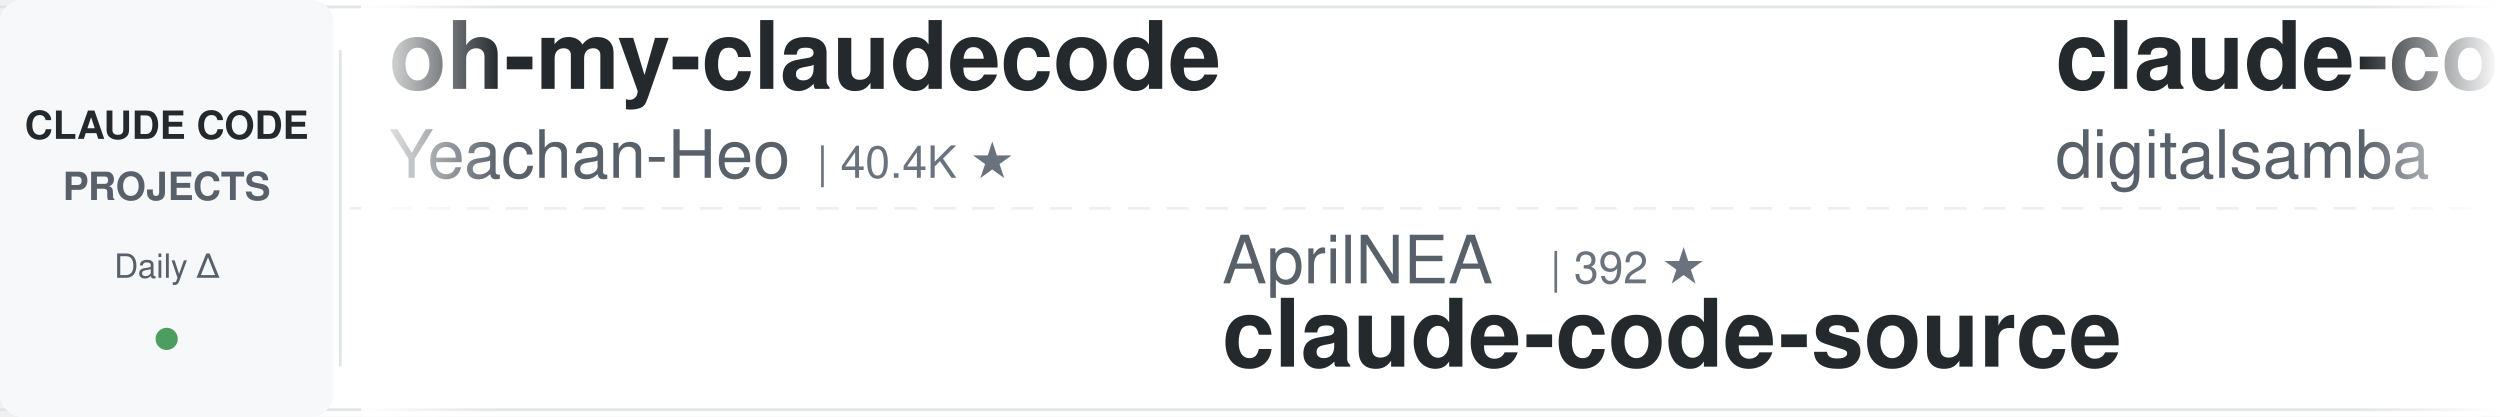
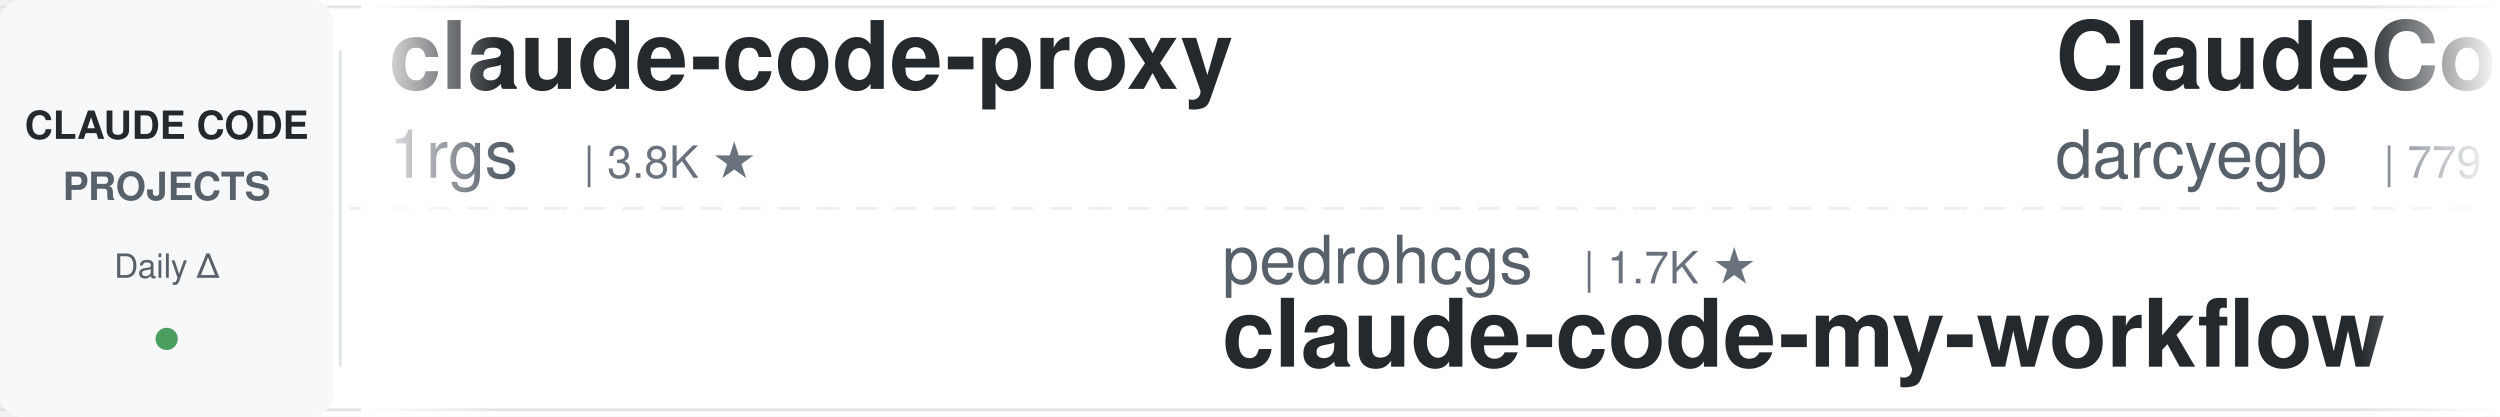
<svg xmlns="http://www.w3.org/2000/svg" width="900" height="150">
  <defs>
    <linearGradient id="leftFade" x1="0%" y1="0%" x2="100%" y2="0%">
      <stop offset="0%" style="stop-color:#ffffff;stop-opacity:1" />
      <stop offset="100%" style="stop-color:#ffffff;stop-opacity:0" />
    </linearGradient>
    <linearGradient id="rightFade" x1="0%" y1="0%" x2="100%" y2="0%">
      <stop offset="0%" style="stop-color:#ffffff;stop-opacity:0" />
      <stop offset="100%" style="stop-color:#ffffff;stop-opacity:1" />
    </linearGradient>
  </defs>
  <rect width="900" height="150" fill="#ffffff" rx="8" />
  <rect x="0" y="2" width="900" height="1" fill="#e1e4e8" />
  <rect x="0" y="147" width="900" height="1" fill="#e1e4e8" />
  <line x1="0" y1="75" x2="900" y2="75" stroke="#e1e4e8" stroke-width="1" stroke-dasharray="8 6" opacity="0.6" />
  <rect x="0" y="0" width="120" height="150" fill="#f6f8fa" rx="8" />
  <text x="60" y="50" font-family="-apple-system, BlinkMacSystemFont, 'Segoe UI', Helvetica, Arial, sans-serif" font-size="14" font-weight="600" fill="#24292e" text-anchor="middle">CLAUDE CODE</text>
  <text x="60" y="72" font-family="-apple-system, BlinkMacSystemFont, 'Segoe UI', Helvetica, Arial, sans-serif" font-size="14" font-weight="600" fill="#586069" text-anchor="middle">PROJECTS</text>
  <text x="60" y="100" font-family="-apple-system, BlinkMacSystemFont, 'Segoe UI', Helvetica, Arial, sans-serif" font-size="12" font-weight="500" fill="#586069" text-anchor="middle">Daily Δ</text>
  <circle cx="60" cy="122" r="4" fill="#22863a" opacity="0.8" />
  <rect x="122" y="18" width="1" height="114" fill="#e1e4e8" />
  <clipPath id="tickerClip">
    <rect x="130" y="0" width="770" height="150" />
  </clipPath>
  <g clip-path="url(#tickerClip)">
    <g id="tickerItems">
      <animateTransform attributeName="transform" attributeType="XML" type="translate" from="0 0" to="-3000 0" dur="54s" repeatCount="indefinite" />
      <g transform="translate(0, 0)">
-         <text x="140" y="32" font-family="-apple-system, BlinkMacSystemFont, 'Segoe UI', Helvetica, Arial, sans-serif" font-size="34" font-weight="600" fill="#24292e">oh-my-claudecode</text>
-         <text x="140" y="64" font-family="-apple-system, BlinkMacSystemFont, 'Segoe UI', Helvetica, Arial, sans-serif" font-size="24" font-weight="400" fill="#586069">Yeachan-Heo</text>
-         <text x="294" y="64" font-family="-apple-system, BlinkMacSystemFont, 'Segoe UI', Helvetica, Arial, sans-serif" font-size="16" font-weight="500" fill="#6a737d">| 40.4K ★</text>
+         <text x="140" y="32" font-family="-apple-system, BlinkMacSystemFont, 'Segoe UI', Helvetica, Arial, sans-serif" font-size="34" font-weight="600" fill="#24292e">claude-code-proxy</text>
+         <text x="140" y="64" font-family="-apple-system, BlinkMacSystemFont, 'Segoe UI', Helvetica, Arial, sans-serif" font-size="24" font-weight="400" fill="#586069">1rgs</text>
+         <text x="210" y="64" font-family="-apple-system, BlinkMacSystemFont, 'Segoe UI', Helvetica, Arial, sans-serif" font-size="16" font-weight="500" fill="#6a737d">| 3.8K ★</text>
      </g>
      <g transform="translate(300, 0)">
-         <text x="140" y="102" font-family="-apple-system, BlinkMacSystemFont, 'Segoe UI', Helvetica, Arial, sans-serif" font-size="24" font-weight="400" fill="#586069">AprilNEA</text>
-         <text x="258" y="102" font-family="-apple-system, BlinkMacSystemFont, 'Segoe UI', Helvetica, Arial, sans-serif" font-size="16" font-weight="500" fill="#6a737d">| 392 ★</text>
-         <text x="140" y="132" font-family="-apple-system, BlinkMacSystemFont, 'Segoe UI', Helvetica, Arial, sans-serif" font-size="34" font-weight="600" fill="#24292e">claude-code-source</text>
+         <text x="140" y="102" font-family="-apple-system, BlinkMacSystemFont, 'Segoe UI', Helvetica, Arial, sans-serif" font-size="24" font-weight="400" fill="#586069">pedrohcgs</text>
+         <text x="270" y="102" font-family="-apple-system, BlinkMacSystemFont, 'Segoe UI', Helvetica, Arial, sans-serif" font-size="16" font-weight="500" fill="#6a737d">| 1.7K ★</text>
+         <text x="140" y="132" font-family="-apple-system, BlinkMacSystemFont, 'Segoe UI', Helvetica, Arial, sans-serif" font-size="34" font-weight="600" fill="#24292e">claude-code-my-workflow</text>
      </g>
      <g transform="translate(600, 0)">
-         <text x="140" y="32" font-family="-apple-system, BlinkMacSystemFont, 'Segoe UI', Helvetica, Arial, sans-serif" font-size="34" font-weight="600" fill="#24292e">claude-code-video-toolki...</text>
-         <text x="140" y="64" font-family="-apple-system, BlinkMacSystemFont, 'Segoe UI', Helvetica, Arial, sans-serif" font-size="24" font-weight="400" fill="#586069">digitalsamba</text>
-         <text x="306" y="64" font-family="-apple-system, BlinkMacSystemFont, 'Segoe UI', Helvetica, Arial, sans-serif" font-size="16" font-weight="500" fill="#6a737d">| 2.4K ★</text>
+         <text x="140" y="32" font-family="-apple-system, BlinkMacSystemFont, 'Segoe UI', Helvetica, Arial, sans-serif" font-size="34" font-weight="600" fill="#24292e">ClaudeCodeAgents</text>
+         <text x="140" y="64" font-family="-apple-system, BlinkMacSystemFont, 'Segoe UI', Helvetica, Arial, sans-serif" font-size="24" font-weight="400" fill="#586069">darcyegb</text>
+         <text x="258" y="64" font-family="-apple-system, BlinkMacSystemFont, 'Segoe UI', Helvetica, Arial, sans-serif" font-size="16" font-weight="500" fill="#6a737d">| 779 ★</text>
      </g>
      <g transform="translate(900, 0)">
-         <text x="140" y="102" font-family="-apple-system, BlinkMacSystemFont, 'Segoe UI', Helvetica, Arial, sans-serif" font-size="24" font-weight="400" fill="#586069">VoltAgent</text>
-         <text x="270" y="102" font-family="-apple-system, BlinkMacSystemFont, 'Segoe UI', Helvetica, Arial, sans-serif" font-size="16" font-weight="500" fill="#6a737d">| 26.2K ★</text>
-         <text x="140" y="132" font-family="-apple-system, BlinkMacSystemFont, 'Segoe UI', Helvetica, Arial, sans-serif" font-size="34" font-weight="600" fill="#24292e">awesome-claude-code-suba...</text>
+         <text x="140" y="102" font-family="-apple-system, BlinkMacSystemFont, 'Segoe UI', Helvetica, Arial, sans-serif" font-size="24" font-weight="400" fill="#586069">musistudio</text>
+         <text x="282" y="102" font-family="-apple-system, BlinkMacSystemFont, 'Segoe UI', Helvetica, Arial, sans-serif" font-size="16" font-weight="500" fill="#6a737d">| 37.9K ★</text>
+         <text x="140" y="132" font-family="-apple-system, BlinkMacSystemFont, 'Segoe UI', Helvetica, Arial, sans-serif" font-size="34" font-weight="600" fill="#24292e">claude-code-router</text>
      </g>
      <g transform="translate(1200, 0)">
-         <text x="140" y="32" font-family="-apple-system, BlinkMacSystemFont, 'Segoe UI', Helvetica, Arial, sans-serif" font-size="34" font-weight="600" fill="#24292e">claude-code-action</text>
-         <text x="140" y="64" font-family="-apple-system, BlinkMacSystemFont, 'Segoe UI', Helvetica, Arial, sans-serif" font-size="24" font-weight="400" fill="#586069">anthropics</text>
-         <text x="282" y="64" font-family="-apple-system, BlinkMacSystemFont, 'Segoe UI', Helvetica, Arial, sans-serif" font-size="16" font-weight="500" fill="#6a737d">| 9.7K ★</text>
+         <text x="140" y="32" font-family="-apple-system, BlinkMacSystemFont, 'Segoe UI', Helvetica, Arial, sans-serif" font-size="34" font-weight="600" fill="#24292e">claude-code-source</text>
+         <text x="140" y="64" font-family="-apple-system, BlinkMacSystemFont, 'Segoe UI', Helvetica, Arial, sans-serif" font-size="24" font-weight="400" fill="#586069">hangsman</text>
+         <text x="258" y="64" font-family="-apple-system, BlinkMacSystemFont, 'Segoe UI', Helvetica, Arial, sans-serif" font-size="16" font-weight="500" fill="#6a737d">| 799 ★</text>
      </g>
      <g transform="translate(1500, 0)">
-         <text x="140" y="102" font-family="-apple-system, BlinkMacSystemFont, 'Segoe UI', Helvetica, Arial, sans-serif" font-size="24" font-weight="400" fill="#586069">davila7</text>
-         <text x="246" y="102" font-family="-apple-system, BlinkMacSystemFont, 'Segoe UI', Helvetica, Arial, sans-serif" font-size="16" font-weight="500" fill="#6a737d">| 33.0K ★</text>
-         <text x="140" y="132" font-family="-apple-system, BlinkMacSystemFont, 'Segoe UI', Helvetica, Arial, sans-serif" font-size="34" font-weight="600" fill="#24292e">claude-code-templates</text>
+         <text x="140" y="102" font-family="-apple-system, BlinkMacSystemFont, 'Segoe UI', Helvetica, Arial, sans-serif" font-size="24" font-weight="400" fill="#586069">mrpaidsocial</text>
+         <text x="306" y="102" font-family="-apple-system, BlinkMacSystemFont, 'Segoe UI', Helvetica, Arial, sans-serif" font-size="16" font-weight="500" fill="#6a737d">| 1.6K ★</text>
+         <text x="140" y="132" font-family="-apple-system, BlinkMacSystemFont, 'Segoe UI', Helvetica, Arial, sans-serif" font-size="34" font-weight="600" fill="#24292e">arcads-claude-code-mrpai...</text>
      </g>
      <g transform="translate(1800, 0)">
-         <text x="140" y="32" font-family="-apple-system, BlinkMacSystemFont, 'Segoe UI', Helvetica, Arial, sans-serif" font-size="34" font-weight="600" fill="#24292e">claude-code-analysis</text>
-         <text x="140" y="64" font-family="-apple-system, BlinkMacSystemFont, 'Segoe UI', Helvetica, Arial, sans-serif" font-size="24" font-weight="400" fill="#586069">liuup</text>
-         <text x="222" y="64" font-family="-apple-system, BlinkMacSystemFont, 'Segoe UI', Helvetica, Arial, sans-serif" font-size="16" font-weight="500" fill="#6a737d">| 4.1K ★</text>
+         <text x="140" y="32" font-family="-apple-system, BlinkMacSystemFont, 'Segoe UI', Helvetica, Arial, sans-serif" font-size="34" font-weight="600" fill="#24292e">sc-claude-code-files</text>
+         <text x="140" y="64" font-family="-apple-system, BlinkMacSystemFont, 'Segoe UI', Helvetica, Arial, sans-serif" font-size="24" font-weight="400" fill="#586069">https-deeplearning-ai</text>
+         <text x="414" y="64" font-family="-apple-system, BlinkMacSystemFont, 'Segoe UI', Helvetica, Arial, sans-serif" font-size="16" font-weight="500" fill="#6a737d">| 560 ★</text>
      </g>
      <g transform="translate(2100, 0)">
-         <text x="140" y="102" font-family="-apple-system, BlinkMacSystemFont, 'Segoe UI', Helvetica, Arial, sans-serif" font-size="24" font-weight="400" fill="#586069">nicedreamzapp</text>
-         <text x="318" y="102" font-family="-apple-system, BlinkMacSystemFont, 'Segoe UI', Helvetica, Arial, sans-serif" font-size="16" font-weight="500" fill="#6a737d">| 3.4K ★</text>
-         <text x="140" y="132" font-family="-apple-system, BlinkMacSystemFont, 'Segoe UI', Helvetica, Arial, sans-serif" font-size="34" font-weight="600" fill="#24292e">claude-code-local</text>
+         <text x="140" y="102" font-family="-apple-system, BlinkMacSystemFont, 'Segoe UI', Helvetica, Arial, sans-serif" font-size="24" font-weight="400" fill="#586069">frankbria</text>
+         <text x="270" y="102" font-family="-apple-system, BlinkMacSystemFont, 'Segoe UI', Helvetica, Arial, sans-serif" font-size="16" font-weight="500" fill="#6a737d">| 9.7K ★</text>
+         <text x="140" y="132" font-family="-apple-system, BlinkMacSystemFont, 'Segoe UI', Helvetica, Arial, sans-serif" font-size="34" font-weight="600" fill="#24292e">ralph-claude-code</text>
      </g>
      <g transform="translate(2400, 0)">
-         <text x="140" y="32" font-family="-apple-system, BlinkMacSystemFont, 'Segoe UI', Helvetica, Arial, sans-serif" font-size="34" font-weight="600" fill="#24292e">arcads-claude-code-mrpai...</text>
-         <text x="140" y="64" font-family="-apple-system, BlinkMacSystemFont, 'Segoe UI', Helvetica, Arial, sans-serif" font-size="24" font-weight="400" fill="#586069">mrpaidsocial</text>
-         <text x="306" y="64" font-family="-apple-system, BlinkMacSystemFont, 'Segoe UI', Helvetica, Arial, sans-serif" font-size="16" font-weight="500" fill="#6a737d">| 1.6K ★</text>
+         <text x="140" y="32" font-family="-apple-system, BlinkMacSystemFont, 'Segoe UI', Helvetica, Arial, sans-serif" font-size="34" font-weight="600" fill="#24292e">claude-code-transcripts</text>
+         <text x="140" y="64" font-family="-apple-system, BlinkMacSystemFont, 'Segoe UI', Helvetica, Arial, sans-serif" font-size="24" font-weight="400" fill="#586069">simonw</text>
+         <text x="234" y="64" font-family="-apple-system, BlinkMacSystemFont, 'Segoe UI', Helvetica, Arial, sans-serif" font-size="16" font-weight="500" fill="#6a737d">| 1.7K ★</text>
      </g>
      <g transform="translate(2700, 0)">
-         <text x="140" y="102" font-family="-apple-system, BlinkMacSystemFont, 'Segoe UI', Helvetica, Arial, sans-serif" font-size="24" font-weight="400" fill="#586069">Windy3f3f3f3f</text>
-         <text x="318" y="102" font-family="-apple-system, BlinkMacSystemFont, 'Segoe UI', Helvetica, Arial, sans-serif" font-size="16" font-weight="500" fill="#6a737d">| 2.8K ★</text>
-         <text x="140" y="132" font-family="-apple-system, BlinkMacSystemFont, 'Segoe UI', Helvetica, Arial, sans-serif" font-size="34" font-weight="600" fill="#24292e">claude-code-from-scratch</text>
+         <text x="140" y="102" font-family="-apple-system, BlinkMacSystemFont, 'Segoe UI', Helvetica, Arial, sans-serif" font-size="24" font-weight="400" fill="#586069">lintsinghua</text>
+         <text x="294" y="102" font-family="-apple-system, BlinkMacSystemFont, 'Segoe UI', Helvetica, Arial, sans-serif" font-size="16" font-weight="500" fill="#6a737d">| 4.3K ★</text>
+         <text x="140" y="132" font-family="-apple-system, BlinkMacSystemFont, 'Segoe UI', Helvetica, Arial, sans-serif" font-size="34" font-weight="600" fill="#24292e">claude-code-book</text>
      </g>
      <g transform="translate(3000, 0)">
-         <text x="140" y="32" font-family="-apple-system, BlinkMacSystemFont, 'Segoe UI', Helvetica, Arial, sans-serif" font-size="34" font-weight="600" fill="#24292e">oh-my-claudecode</text>
-         <text x="140" y="64" font-family="-apple-system, BlinkMacSystemFont, 'Segoe UI', Helvetica, Arial, sans-serif" font-size="24" font-weight="400" fill="#586069">Yeachan-Heo</text>
-         <text x="294" y="64" font-family="-apple-system, BlinkMacSystemFont, 'Segoe UI', Helvetica, Arial, sans-serif" font-size="16" font-weight="500" fill="#6a737d">| 40.4K ★</text>
+         <text x="140" y="32" font-family="-apple-system, BlinkMacSystemFont, 'Segoe UI', Helvetica, Arial, sans-serif" font-size="34" font-weight="600" fill="#24292e">claude-code-proxy</text>
+         <text x="140" y="64" font-family="-apple-system, BlinkMacSystemFont, 'Segoe UI', Helvetica, Arial, sans-serif" font-size="24" font-weight="400" fill="#586069">1rgs</text>
+         <text x="210" y="64" font-family="-apple-system, BlinkMacSystemFont, 'Segoe UI', Helvetica, Arial, sans-serif" font-size="16" font-weight="500" fill="#6a737d">| 3.8K ★</text>
      </g>
      <g transform="translate(3300, 0)">
-         <text x="140" y="102" font-family="-apple-system, BlinkMacSystemFont, 'Segoe UI', Helvetica, Arial, sans-serif" font-size="24" font-weight="400" fill="#586069">AprilNEA</text>
-         <text x="258" y="102" font-family="-apple-system, BlinkMacSystemFont, 'Segoe UI', Helvetica, Arial, sans-serif" font-size="16" font-weight="500" fill="#6a737d">| 392 ★</text>
-         <text x="140" y="132" font-family="-apple-system, BlinkMacSystemFont, 'Segoe UI', Helvetica, Arial, sans-serif" font-size="34" font-weight="600" fill="#24292e">claude-code-source</text>
+         <text x="140" y="102" font-family="-apple-system, BlinkMacSystemFont, 'Segoe UI', Helvetica, Arial, sans-serif" font-size="24" font-weight="400" fill="#586069">pedrohcgs</text>
+         <text x="270" y="102" font-family="-apple-system, BlinkMacSystemFont, 'Segoe UI', Helvetica, Arial, sans-serif" font-size="16" font-weight="500" fill="#6a737d">| 1.7K ★</text>
+         <text x="140" y="132" font-family="-apple-system, BlinkMacSystemFont, 'Segoe UI', Helvetica, Arial, sans-serif" font-size="34" font-weight="600" fill="#24292e">claude-code-my-workflow</text>
      </g>
      <g transform="translate(3600, 0)">
-         <text x="140" y="32" font-family="-apple-system, BlinkMacSystemFont, 'Segoe UI', Helvetica, Arial, sans-serif" font-size="34" font-weight="600" fill="#24292e">claude-code-video-toolki...</text>
-         <text x="140" y="64" font-family="-apple-system, BlinkMacSystemFont, 'Segoe UI', Helvetica, Arial, sans-serif" font-size="24" font-weight="400" fill="#586069">digitalsamba</text>
-         <text x="306" y="64" font-family="-apple-system, BlinkMacSystemFont, 'Segoe UI', Helvetica, Arial, sans-serif" font-size="16" font-weight="500" fill="#6a737d">| 2.4K ★</text>
+         <text x="140" y="32" font-family="-apple-system, BlinkMacSystemFont, 'Segoe UI', Helvetica, Arial, sans-serif" font-size="34" font-weight="600" fill="#24292e">ClaudeCodeAgents</text>
+         <text x="140" y="64" font-family="-apple-system, BlinkMacSystemFont, 'Segoe UI', Helvetica, Arial, sans-serif" font-size="24" font-weight="400" fill="#586069">darcyegb</text>
+         <text x="258" y="64" font-family="-apple-system, BlinkMacSystemFont, 'Segoe UI', Helvetica, Arial, sans-serif" font-size="16" font-weight="500" fill="#6a737d">| 779 ★</text>
      </g>
      <g transform="translate(3900, 0)">
-         <text x="140" y="102" font-family="-apple-system, BlinkMacSystemFont, 'Segoe UI', Helvetica, Arial, sans-serif" font-size="24" font-weight="400" fill="#586069">VoltAgent</text>
-         <text x="270" y="102" font-family="-apple-system, BlinkMacSystemFont, 'Segoe UI', Helvetica, Arial, sans-serif" font-size="16" font-weight="500" fill="#6a737d">| 26.2K ★</text>
-         <text x="140" y="132" font-family="-apple-system, BlinkMacSystemFont, 'Segoe UI', Helvetica, Arial, sans-serif" font-size="34" font-weight="600" fill="#24292e">awesome-claude-code-suba...</text>
+         <text x="140" y="102" font-family="-apple-system, BlinkMacSystemFont, 'Segoe UI', Helvetica, Arial, sans-serif" font-size="24" font-weight="400" fill="#586069">musistudio</text>
+         <text x="282" y="102" font-family="-apple-system, BlinkMacSystemFont, 'Segoe UI', Helvetica, Arial, sans-serif" font-size="16" font-weight="500" fill="#6a737d">| 37.9K ★</text>
+         <text x="140" y="132" font-family="-apple-system, BlinkMacSystemFont, 'Segoe UI', Helvetica, Arial, sans-serif" font-size="34" font-weight="600" fill="#24292e">claude-code-router</text>
      </g>
    </g>
  </g>
  <rect x="130" y="0" width="50" height="150" fill="url(#leftFade)" />
  <rect x="850" y="0" width="50" height="150" fill="url(#rightFade)" />
</svg>
